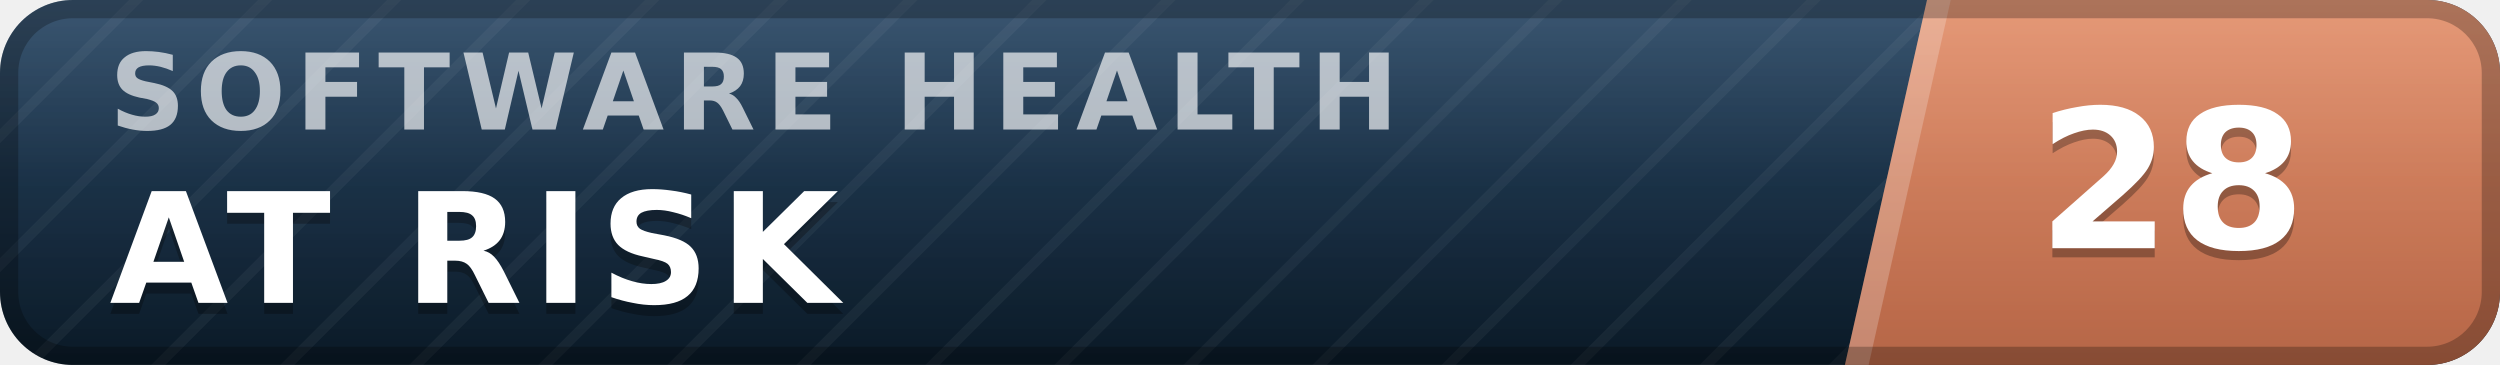
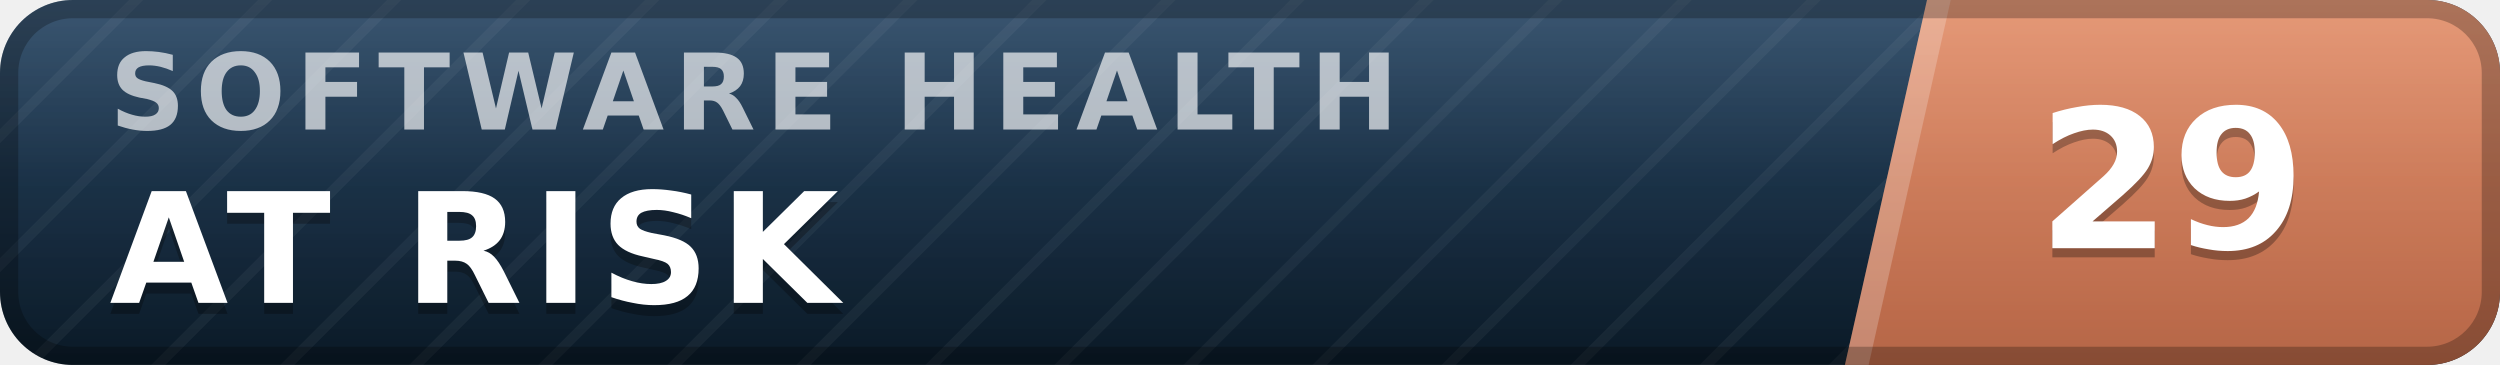
- <svg xmlns="http://www.w3.org/2000/svg" width="137" height="20" viewBox="0 0 137 20" role="img" aria-label="inspect.software software health index 28 of 100, at risk" font-family="Verdana,DejaVu Sans,Geneva,sans-serif">
+ <svg xmlns="http://www.w3.org/2000/svg" width="137" height="20" viewBox="0 0 137 20" role="img" aria-label="inspect.software software health index 29 of 100, at risk" font-family="Verdana,DejaVu Sans,Geneva,sans-serif">
  <defs>
    <linearGradient id="plate" x1="0" y1="0" x2="0" y2="1">
      <stop offset="0" stop-color="#1d3d5c" />
      <stop offset="1" stop-color="#0a1926" />
    </linearGradient>
    <linearGradient id="endplate" x1="0" y1="0" x2="0" y2="1">
      <stop offset="0" stop-color="#e18a64" />
      <stop offset="1" stop-color="#b56546" />
    </linearGradient>
    <linearGradient id="gloss" x1="0" y1="0" x2="0" y2="1">
      <stop offset="0" stop-color="#fff" stop-opacity=".13" />
      <stop offset=".5" stop-color="#fff" stop-opacity=".03" />
      <stop offset="1" stop-color="#fff" stop-opacity="0" />
    </linearGradient>
    <pattern id="guilloche" width="5" height="5" patternUnits="userSpaceOnUse" patternTransform="rotate(45)">
      <line x1="0" y1="0" x2="0" y2="5" stroke="#fff" stroke-opacity=".045" stroke-width="1.1" />
    </pattern>
    <clipPath id="rounded">
      <rect width="137" height="20" rx="4" />
    </clipPath>
  </defs>
  <g clip-path="url(#rounded)">
    <rect width="137" height="20" fill="url(#plate)" />
    <rect width="137" height="20" fill="url(#guilloche)" />
    <polygon points="105.6,0 137,0 137,20 101.1,20" fill="url(#endplate)" />
    <polygon points="105.6,0 106.9,0 102.4,20 101.1,20" fill="#fff" fill-opacity=".22" />
    <text x="6.0" y="7.1" font-size="5.8" letter-spacing="0.55" fill="#fff" fill-opacity=".66" font-weight="bold" textLength="76.3" lengthAdjust="spacing">SOFTWARE HEALTH</text>
    <text x="6.0" y="17.2" font-size="8.4" fill="#000" fill-opacity=".3" font-weight="bold" letter-spacing="0.55" textLength="43.3" lengthAdjust="spacing">AT RISK</text>
    <text x="6.0" y="16.6" font-size="8.4" fill="#fff" font-weight="bold" letter-spacing="0.55" textLength="43.3" lengthAdjust="spacing">AT RISK</text>
-     <text x="119.0" y="14.1" font-size="10.6" fill="#000" fill-opacity=".3" font-weight="bold" text-anchor="middle">28</text>
-     <text x="119.0" y="13.6" font-size="10.6" fill="#fff" font-weight="bold" text-anchor="middle">28</text>
+     <text x="119.0" y="14.1" font-size="10.6" fill="#000" fill-opacity=".3" font-weight="bold" text-anchor="middle">29</text>
+     <text x="119.0" y="13.6" font-size="10.6" fill="#fff" font-weight="bold" text-anchor="middle">29</text>
    <rect width="137" height="20" fill="url(#gloss)" />
  </g>
  <rect x=".5" y=".5" width="136" height="19" rx="3.5" fill="none" stroke="#000" stroke-opacity=".25" />
</svg>
